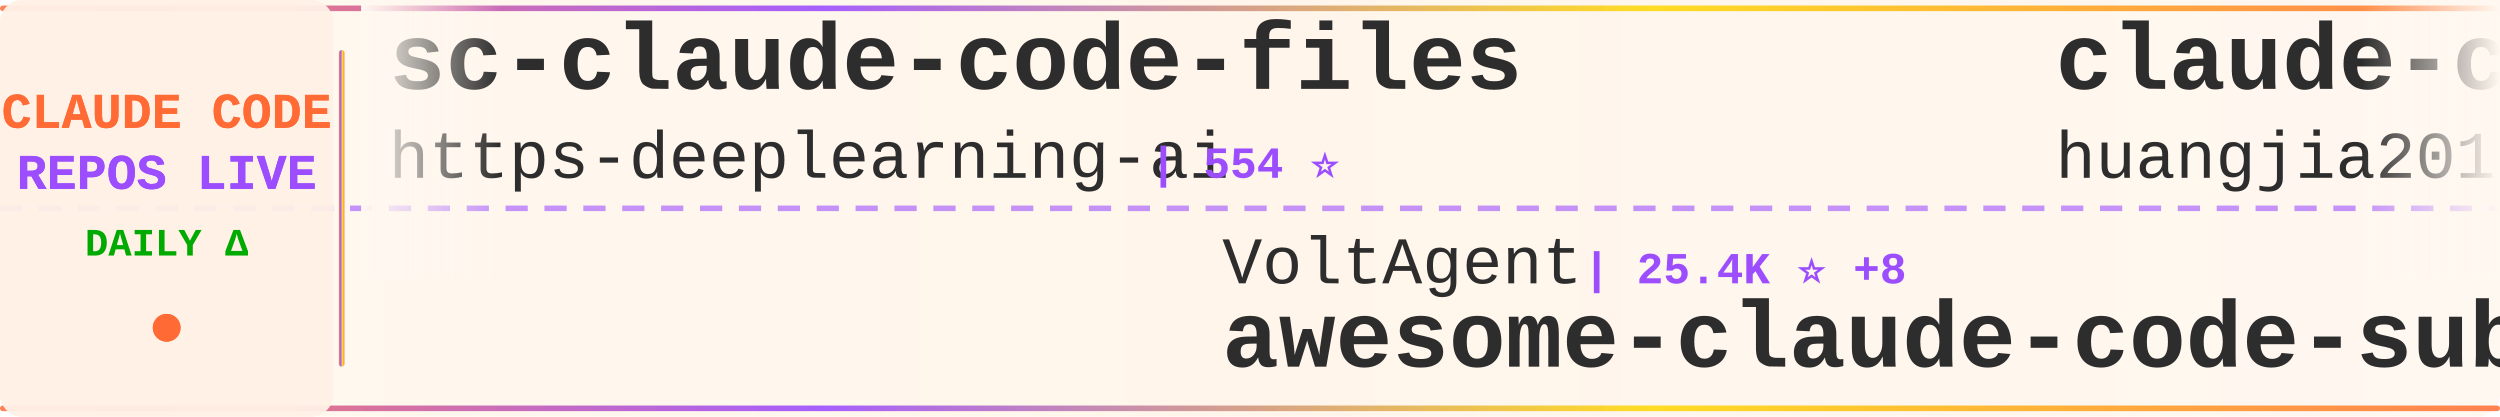
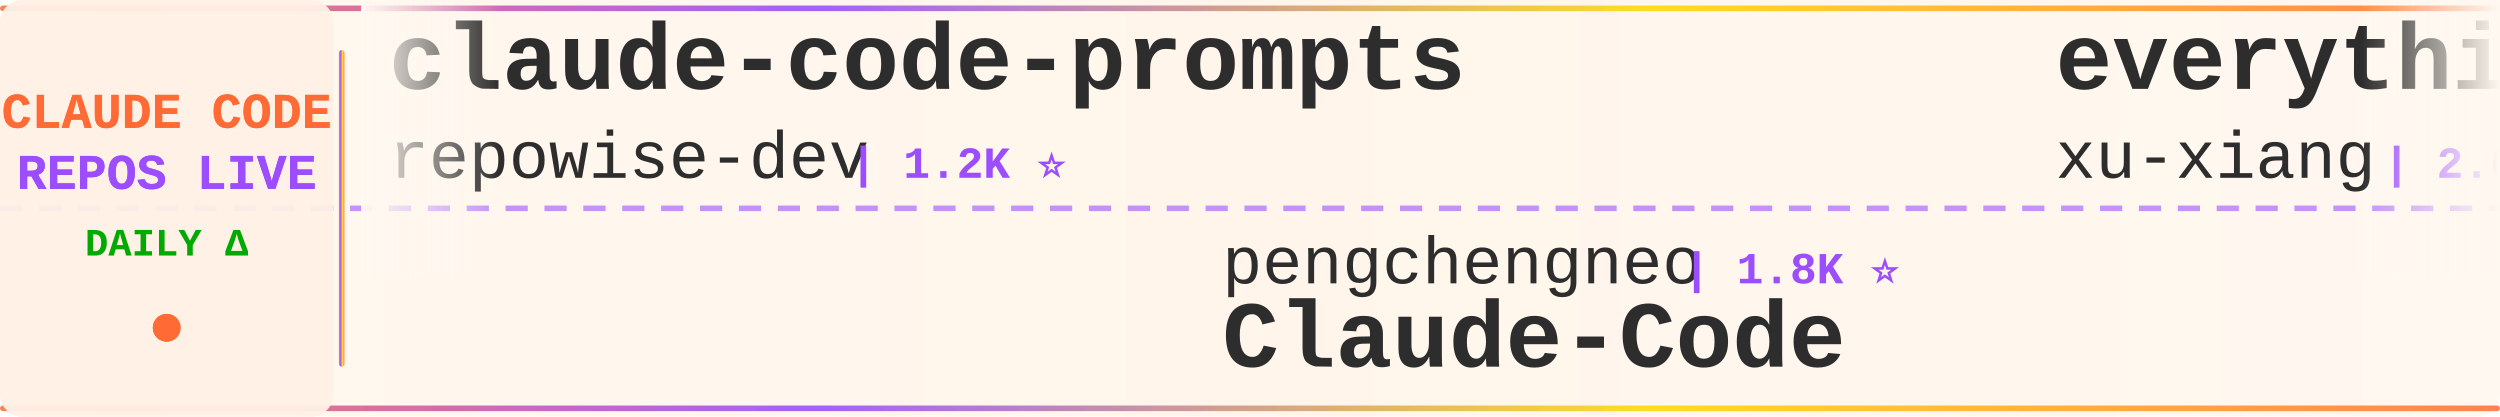
<svg xmlns="http://www.w3.org/2000/svg" width="900" height="150">
  <defs>
    <linearGradient id="tickerBg" x1="0%" y1="0%" x2="100%" y2="0%">
      <stop offset="0%" style="stop-color:#fff8f0;stop-opacity:0.98" />
      <stop offset="50%" style="stop-color:#fff5eb;stop-opacity:1" />
      <stop offset="100%" style="stop-color:#fff8f0;stop-opacity:0.98" />
    </linearGradient>
    <linearGradient id="borderGrad" x1="0%" y1="0%" x2="100%" y2="0%">
      <stop offset="0%" style="stop-color:#FF6B35;stop-opacity:0.85">
        <animate attributeName="stop-opacity" values="0.85;1;0.85" dur="2s" repeatCount="indefinite" />
      </stop>
      <stop offset="33%" style="stop-color:#9C4EFF;stop-opacity:0.9">
        <animate attributeName="stop-opacity" values="0.9;1;0.9" dur="2.2s" repeatCount="indefinite" />
      </stop>
      <stop offset="66%" style="stop-color:#FFD700;stop-opacity:0.85">
        <animate attributeName="stop-opacity" values="0.85;1;0.85" dur="1.8s" repeatCount="indefinite" />
      </stop>
      <stop offset="100%" style="stop-color:#FF6B35;stop-opacity:0.85">
        <animate attributeName="stop-opacity" values="0.85;1;0.85" dur="2s" repeatCount="indefinite" />
      </stop>
    </linearGradient>
    <filter id="textGlow">
      <feGaussianBlur stdDeviation="0.15" result="coloredBlur" />
      <feMerge>
        <feMergeNode in="coloredBlur" />
        <feMergeNode in="SourceGraphic" />
      </feMerge>
    </filter>
    <filter id="metricGlow">
      <feGaussianBlur stdDeviation="0.2" result="coloredBlur" />
      <feMerge>
        <feMergeNode in="coloredBlur" />
        <feMergeNode in="SourceGraphic" />
      </feMerge>
    </filter>
    <linearGradient id="leftFade" x1="0%" y1="0%" x2="100%" y2="0%">
      <stop offset="0%" style="stop-color:#fff8f0;stop-opacity:1" />
      <stop offset="100%" style="stop-color:#fff8f0;stop-opacity:0" />
    </linearGradient>
    <linearGradient id="rightFade" x1="0%" y1="0%" x2="100%" y2="0%">
      <stop offset="0%" style="stop-color:#fff8f0;stop-opacity:0" />
      <stop offset="100%" style="stop-color:#fff8f0;stop-opacity:1" />
    </linearGradient>
  </defs>
  <rect width="900" height="150" fill="url(#tickerBg)" rx="8" />
  <rect x="0" y="2" width="900" height="2" fill="url(#borderGrad)" rx="1" />
  <rect x="0" y="146" width="900" height="2" fill="url(#borderGrad)" rx="1" />
  <line x1="0" y1="75" x2="900" y2="75" stroke="#9C4EFF" stroke-width="2" stroke-dasharray="8 6" opacity="0.6" />
  <rect x="0" y="0" width="120" height="150" fill="#fff0e6" opacity="0.95" rx="8" />
  <text x="60" y="46" font-family="'Courier New', monospace" font-size="18" font-weight="bold" fill="#FF6B35" text-anchor="middle" filter="url(#textGlow)">
    CLAUDE CODE
  </text>
  <text x="60" y="68" font-family="'Courier New', monospace" font-size="18" font-weight="bold" fill="#9C4EFF" text-anchor="middle" filter="url(#textGlow)">
    REPOS LIVE
  </text>
  <text x="60" y="92" font-family="'Courier New', monospace" font-size="14" font-weight="bold" fill="#00aa00" text-anchor="middle">
    DAILY Δ
  </text>
  <circle cx="60" cy="118" r="5" fill="#FF6B35" filter="url(#metricGlow)">
    <animate attributeName="r" values="4;6;4" dur="1.5s" repeatCount="indefinite" />
    <animate attributeName="opacity" values="0.6;1;0.6" dur="1.5s" repeatCount="indefinite" />
  </circle>
  <rect x="122" y="18" width="2" height="114" fill="url(#borderGrad)" rx="1" />
  <clipPath id="tickerClip">
    <rect x="130" y="0" width="770" height="150" />
  </clipPath>
  <g clip-path="url(#tickerClip)">
    <g id="tickerItems">
      <animateTransform attributeName="transform" attributeType="XML" type="translate" from="0 0" to="-3000 0" dur="54s" repeatCount="indefinite" />
      <g transform="translate(0, 0)">
-         <text x="140" y="32" font-family="'Courier New', monospace" font-size="34" font-weight="bold" fill="#2d2d2d">sc-claude-code-files</text>
-         <text x="140" y="64" font-family="'Courier New', monospace" font-size="24" font-weight="normal" fill="#2d2d2d" opacity="1.0">https-deeplearning-ai</text>
-         <text x="414" y="64" font-family="'Courier New', monospace" font-size="16" font-weight="bold" fill="#9C4EFF"> | 554 ⭐</text>
+         <text x="140" y="32" font-family="'Courier New', monospace" font-size="34" font-weight="bold" fill="#2d2d2d">claude-code-prompts</text>
+         <text x="140" y="64" font-family="'Courier New', monospace" font-size="24" font-weight="normal" fill="#2d2d2d" opacity="1.0">repowise-dev</text>
+         <text x="306" y="64" font-family="'Courier New', monospace" font-size="16" font-weight="bold" fill="#9C4EFF"> | 1.2K ⭐</text>
      </g>
      <g transform="translate(300, 0)">
-         <text x="140" y="102" font-family="'Courier New', monospace" font-size="24" font-weight="normal" fill="#2d2d2d" opacity="1.0">VoltAgent</text>
-         <text x="270" y="102" font-family="'Courier New', monospace" font-size="16" font-weight="bold" fill="#9C4EFF"> | 25.4K ⭐ +8</text>
-         <text x="140" y="132" font-family="'Courier New', monospace" font-size="34" font-weight="bold" fill="#2d2d2d">awesome-claude-code-suba...</text>
+         <text x="140" y="102" font-family="'Courier New', monospace" font-size="24" font-weight="normal" fill="#2d2d2d" opacity="1.0">pengchengneo</text>
+         <text x="306" y="102" font-family="'Courier New', monospace" font-size="16" font-weight="bold" fill="#9C4EFF"> | 1.8K ⭐</text>
+         <text x="140" y="132" font-family="'Courier New', monospace" font-size="34" font-weight="bold" fill="#2d2d2d">Claude-Code</text>
      </g>
      <g transform="translate(600, 0)">
-         <text x="140" y="32" font-family="'Courier New', monospace" font-size="34" font-weight="bold" fill="#2d2d2d">claude-code-engineering</text>
-         <text x="140" y="64" font-family="'Courier New', monospace" font-size="24" font-weight="normal" fill="#2d2d2d" opacity="1.0">huangjia2019</text>
-         <text x="306" y="64" font-family="'Courier New', monospace" font-size="16" font-weight="bold" fill="#9C4EFF"> | 1.1K ⭐</text>
+         <text x="140" y="32" font-family="'Courier New', monospace" font-size="34" font-weight="bold" fill="#2d2d2d">everything-claude-code-z...</text>
+         <text x="140" y="64" font-family="'Courier New', monospace" font-size="24" font-weight="normal" fill="#2d2d2d" opacity="1.0">xu-xiang</text>
+         <text x="258" y="64" font-family="'Courier New', monospace" font-size="16" font-weight="bold" fill="#9C4EFF"> | 2.0K ⭐</text>
      </g>
      <g transform="translate(900, 0)">
-         <text x="140" y="102" font-family="'Courier New', monospace" font-size="24" font-weight="normal" fill="#2d2d2d" opacity="1.0">ccplugins</text>
-         <text x="270" y="102" font-family="'Courier New', monospace" font-size="16" font-weight="bold" fill="#9C4EFF"> | 955 ⭐ +1</text>
-         <text x="140" y="132" font-family="'Courier New', monospace" font-size="34" font-weight="bold" fill="#2d2d2d">awesome-claude-code-plug...</text>
+         <text x="140" y="102" font-family="'Courier New', monospace" font-size="24" font-weight="normal" fill="#2d2d2d" opacity="1.0">freestylefly</text>
+         <text x="306" y="102" font-family="'Courier New', monospace" font-size="16" font-weight="bold" fill="#9C4EFF"> | 130 ⭐</text>
+         <text x="140" y="132" font-family="'Courier New', monospace" font-size="34" font-weight="bold" fill="#2d2d2d">claude-code</text>
      </g>
      <g transform="translate(1200, 0)">
-         <text x="140" y="32" font-family="'Courier New', monospace" font-size="34" font-weight="bold" fill="#2d2d2d">free-claude-code</text>
-         <text x="140" y="64" font-family="'Courier New', monospace" font-size="24" font-weight="normal" fill="#2d2d2d" opacity="1.0">Alishahryar1</text>
-         <text x="306" y="64" font-family="'Courier New', monospace" font-size="16" font-weight="bold" fill="#9C4EFF"> | 56.2K ⭐ +28</text>
+         <text x="140" y="32" font-family="'Courier New', monospace" font-size="34" font-weight="bold" fill="#2d2d2d">claude-code-my-workflow</text>
+         <text x="140" y="64" font-family="'Courier New', monospace" font-size="24" font-weight="normal" fill="#2d2d2d" opacity="1.0">pedrohcgs</text>
+         <text x="270" y="64" font-family="'Courier New', monospace" font-size="16" font-weight="bold" fill="#9C4EFF"> | 1.6K ⭐ +1</text>
      </g>
      <g transform="translate(1500, 0)">
+         <text x="140" y="102" font-family="'Courier New', monospace" font-size="24" font-weight="normal" fill="#2d2d2d" opacity="1.0">anthropics</text>
+         <text x="282" y="102" font-family="'Courier New', monospace" font-size="16" font-weight="bold" fill="#9C4EFF"> | 9.2K ⭐ +2</text>
+         <text x="140" y="132" font-family="'Courier New', monospace" font-size="34" font-weight="bold" fill="#2d2d2d">claude-code-action</text>
+       </g>
+       <g transform="translate(1800, 0)">
+         <text x="140" y="32" font-family="'Courier New', monospace" font-size="34" font-weight="bold" fill="#2d2d2d">claude-code-rust</text>
+         <text x="140" y="64" font-family="'Courier New', monospace" font-size="24" font-weight="normal" fill="#2d2d2d" opacity="1.0">lorryjovens-hub</text>
+         <text x="342" y="64" font-family="'Courier New', monospace" font-size="16" font-weight="bold" fill="#9C4EFF"> | 1.7K ⭐</text>
+       </g>
+       <g transform="translate(2100, 0)">
        <text x="140" y="102" font-family="'Courier New', monospace" font-size="24" font-weight="normal" fill="#2d2d2d" opacity="1.0">nicedreamzapp</text>
        <text x="318" y="102" font-family="'Courier New', monospace" font-size="16" font-weight="bold" fill="#9C4EFF"> | 3.3K ⭐</text>
        <text x="140" y="132" font-family="'Courier New', monospace" font-size="34" font-weight="bold" fill="#2d2d2d">claude-code-local</text>
      </g>
-       <g transform="translate(1800, 0)">
-         <text x="140" y="32" font-family="'Courier New', monospace" font-size="34" font-weight="bold" fill="#2d2d2d">ClaudeCode</text>
-         <text x="140" y="64" font-family="'Courier New', monospace" font-size="24" font-weight="normal" fill="#2d2d2d" opacity="1.0">guanshan</text>
-         <text x="258" y="64" font-family="'Courier New', monospace" font-size="16" font-weight="bold" fill="#9C4EFF"> | 60 ⭐</text>
-       </g>
-       <g transform="translate(2100, 0)">
-         <text x="140" y="102" font-family="'Courier New', monospace" font-size="24" font-weight="normal" fill="#2d2d2d" opacity="1.0">asgeirtj</text>
-         <text x="258" y="102" font-family="'Courier New', monospace" font-size="16" font-weight="bold" fill="#9C4EFF"> | 68.6K ⭐ +28</text>
-         <text x="140" y="132" font-family="'Courier New', monospace" font-size="34" font-weight="bold" fill="#2d2d2d">system_prompts_leaks</text>
-       </g>
      <g transform="translate(2400, 0)">
-         <text x="140" y="32" font-family="'Courier New', monospace" font-size="34" font-weight="bold" fill="#2d2d2d">claude-code</text>
-         <text x="140" y="64" font-family="'Courier New', monospace" font-size="24" font-weight="normal" fill="#2d2d2d" opacity="1.0">tanbiralam</text>
-         <text x="282" y="64" font-family="'Courier New', monospace" font-size="16" font-weight="bold" fill="#9C4EFF"> | 2.3K ⭐</text>
+         <text x="140" y="32" font-family="'Courier New', monospace" font-size="34" font-weight="bold" fill="#2d2d2d">pi-vs-claude-code</text>
+         <text x="140" y="64" font-family="'Courier New', monospace" font-size="24" font-weight="normal" fill="#2d2d2d" opacity="1.0">disler</text>
+         <text x="234" y="64" font-family="'Courier New', monospace" font-size="16" font-weight="bold" fill="#9C4EFF"> | 1.7K ⭐</text>
      </g>
      <g transform="translate(2700, 0)">
-         <text x="140" y="102" font-family="'Courier New', monospace" font-size="24" font-weight="normal" fill="#2d2d2d" opacity="1.0">alejandrobalderas</text>
-         <text x="366" y="102" font-family="'Courier New', monospace" font-size="16" font-weight="bold" fill="#9C4EFF"> | 3.0K ⭐</text>
-         <text x="140" y="132" font-family="'Courier New', monospace" font-size="34" font-weight="bold" fill="#2d2d2d">claude-code-from-source</text>
+         <text x="140" y="102" font-family="'Courier New', monospace" font-size="24" font-weight="normal" fill="#2d2d2d" opacity="1.0">Tinkeringg-Lab</text>
+         <text x="330" y="102" font-family="'Courier New', monospace" font-size="16" font-weight="bold" fill="#9C4EFF"> | 214 ⭐</text>
+         <text x="140" y="132" font-family="'Courier New', monospace" font-size="34" font-weight="bold" fill="#2d2d2d">claude-code</text>
      </g>
      <g transform="translate(3000, 0)">
-         <text x="140" y="32" font-family="'Courier New', monospace" font-size="34" font-weight="bold" fill="#2d2d2d">sc-claude-code-files</text>
-         <text x="140" y="64" font-family="'Courier New', monospace" font-size="24" font-weight="normal" fill="#2d2d2d" opacity="1.0">https-deeplearning-ai</text>
-         <text x="414" y="64" font-family="'Courier New', monospace" font-size="16" font-weight="bold" fill="#9C4EFF"> | 554 ⭐</text>
+         <text x="140" y="32" font-family="'Courier New', monospace" font-size="34" font-weight="bold" fill="#2d2d2d">claude-code-prompts</text>
+         <text x="140" y="64" font-family="'Courier New', monospace" font-size="24" font-weight="normal" fill="#2d2d2d" opacity="1.0">repowise-dev</text>
+         <text x="306" y="64" font-family="'Courier New', monospace" font-size="16" font-weight="bold" fill="#9C4EFF"> | 1.2K ⭐</text>
      </g>
      <g transform="translate(3300, 0)">
-         <text x="140" y="102" font-family="'Courier New', monospace" font-size="24" font-weight="normal" fill="#2d2d2d" opacity="1.0">VoltAgent</text>
-         <text x="270" y="102" font-family="'Courier New', monospace" font-size="16" font-weight="bold" fill="#9C4EFF"> | 25.4K ⭐ +8</text>
-         <text x="140" y="132" font-family="'Courier New', monospace" font-size="34" font-weight="bold" fill="#2d2d2d">awesome-claude-code-suba...</text>
+         <text x="140" y="102" font-family="'Courier New', monospace" font-size="24" font-weight="normal" fill="#2d2d2d" opacity="1.0">pengchengneo</text>
+         <text x="306" y="102" font-family="'Courier New', monospace" font-size="16" font-weight="bold" fill="#9C4EFF"> | 1.8K ⭐</text>
+         <text x="140" y="132" font-family="'Courier New', monospace" font-size="34" font-weight="bold" fill="#2d2d2d">Claude-Code</text>
      </g>
      <g transform="translate(3600, 0)">
-         <text x="140" y="32" font-family="'Courier New', monospace" font-size="34" font-weight="bold" fill="#2d2d2d">claude-code-engineering</text>
-         <text x="140" y="64" font-family="'Courier New', monospace" font-size="24" font-weight="normal" fill="#2d2d2d" opacity="1.0">huangjia2019</text>
-         <text x="306" y="64" font-family="'Courier New', monospace" font-size="16" font-weight="bold" fill="#9C4EFF"> | 1.1K ⭐</text>
+         <text x="140" y="32" font-family="'Courier New', monospace" font-size="34" font-weight="bold" fill="#2d2d2d">everything-claude-code-z...</text>
+         <text x="140" y="64" font-family="'Courier New', monospace" font-size="24" font-weight="normal" fill="#2d2d2d" opacity="1.0">xu-xiang</text>
+         <text x="258" y="64" font-family="'Courier New', monospace" font-size="16" font-weight="bold" fill="#9C4EFF"> | 2.0K ⭐</text>
      </g>
      <g transform="translate(3900, 0)">
-         <text x="140" y="102" font-family="'Courier New', monospace" font-size="24" font-weight="normal" fill="#2d2d2d" opacity="1.0">ccplugins</text>
-         <text x="270" y="102" font-family="'Courier New', monospace" font-size="16" font-weight="bold" fill="#9C4EFF"> | 955 ⭐ +1</text>
-         <text x="140" y="132" font-family="'Courier New', monospace" font-size="34" font-weight="bold" fill="#2d2d2d">awesome-claude-code-plug...</text>
+         <text x="140" y="102" font-family="'Courier New', monospace" font-size="24" font-weight="normal" fill="#2d2d2d" opacity="1.0">freestylefly</text>
+         <text x="306" y="102" font-family="'Courier New', monospace" font-size="16" font-weight="bold" fill="#9C4EFF"> | 130 ⭐</text>
+         <text x="140" y="132" font-family="'Courier New', monospace" font-size="34" font-weight="bold" fill="#2d2d2d">claude-code</text>
      </g>
    </g>
  </g>
  <rect x="130" y="0" width="50" height="100" fill="url(#leftFade)" />
  <rect x="850" y="0" width="50" height="100" fill="url(#rightFade)" />
</svg>
